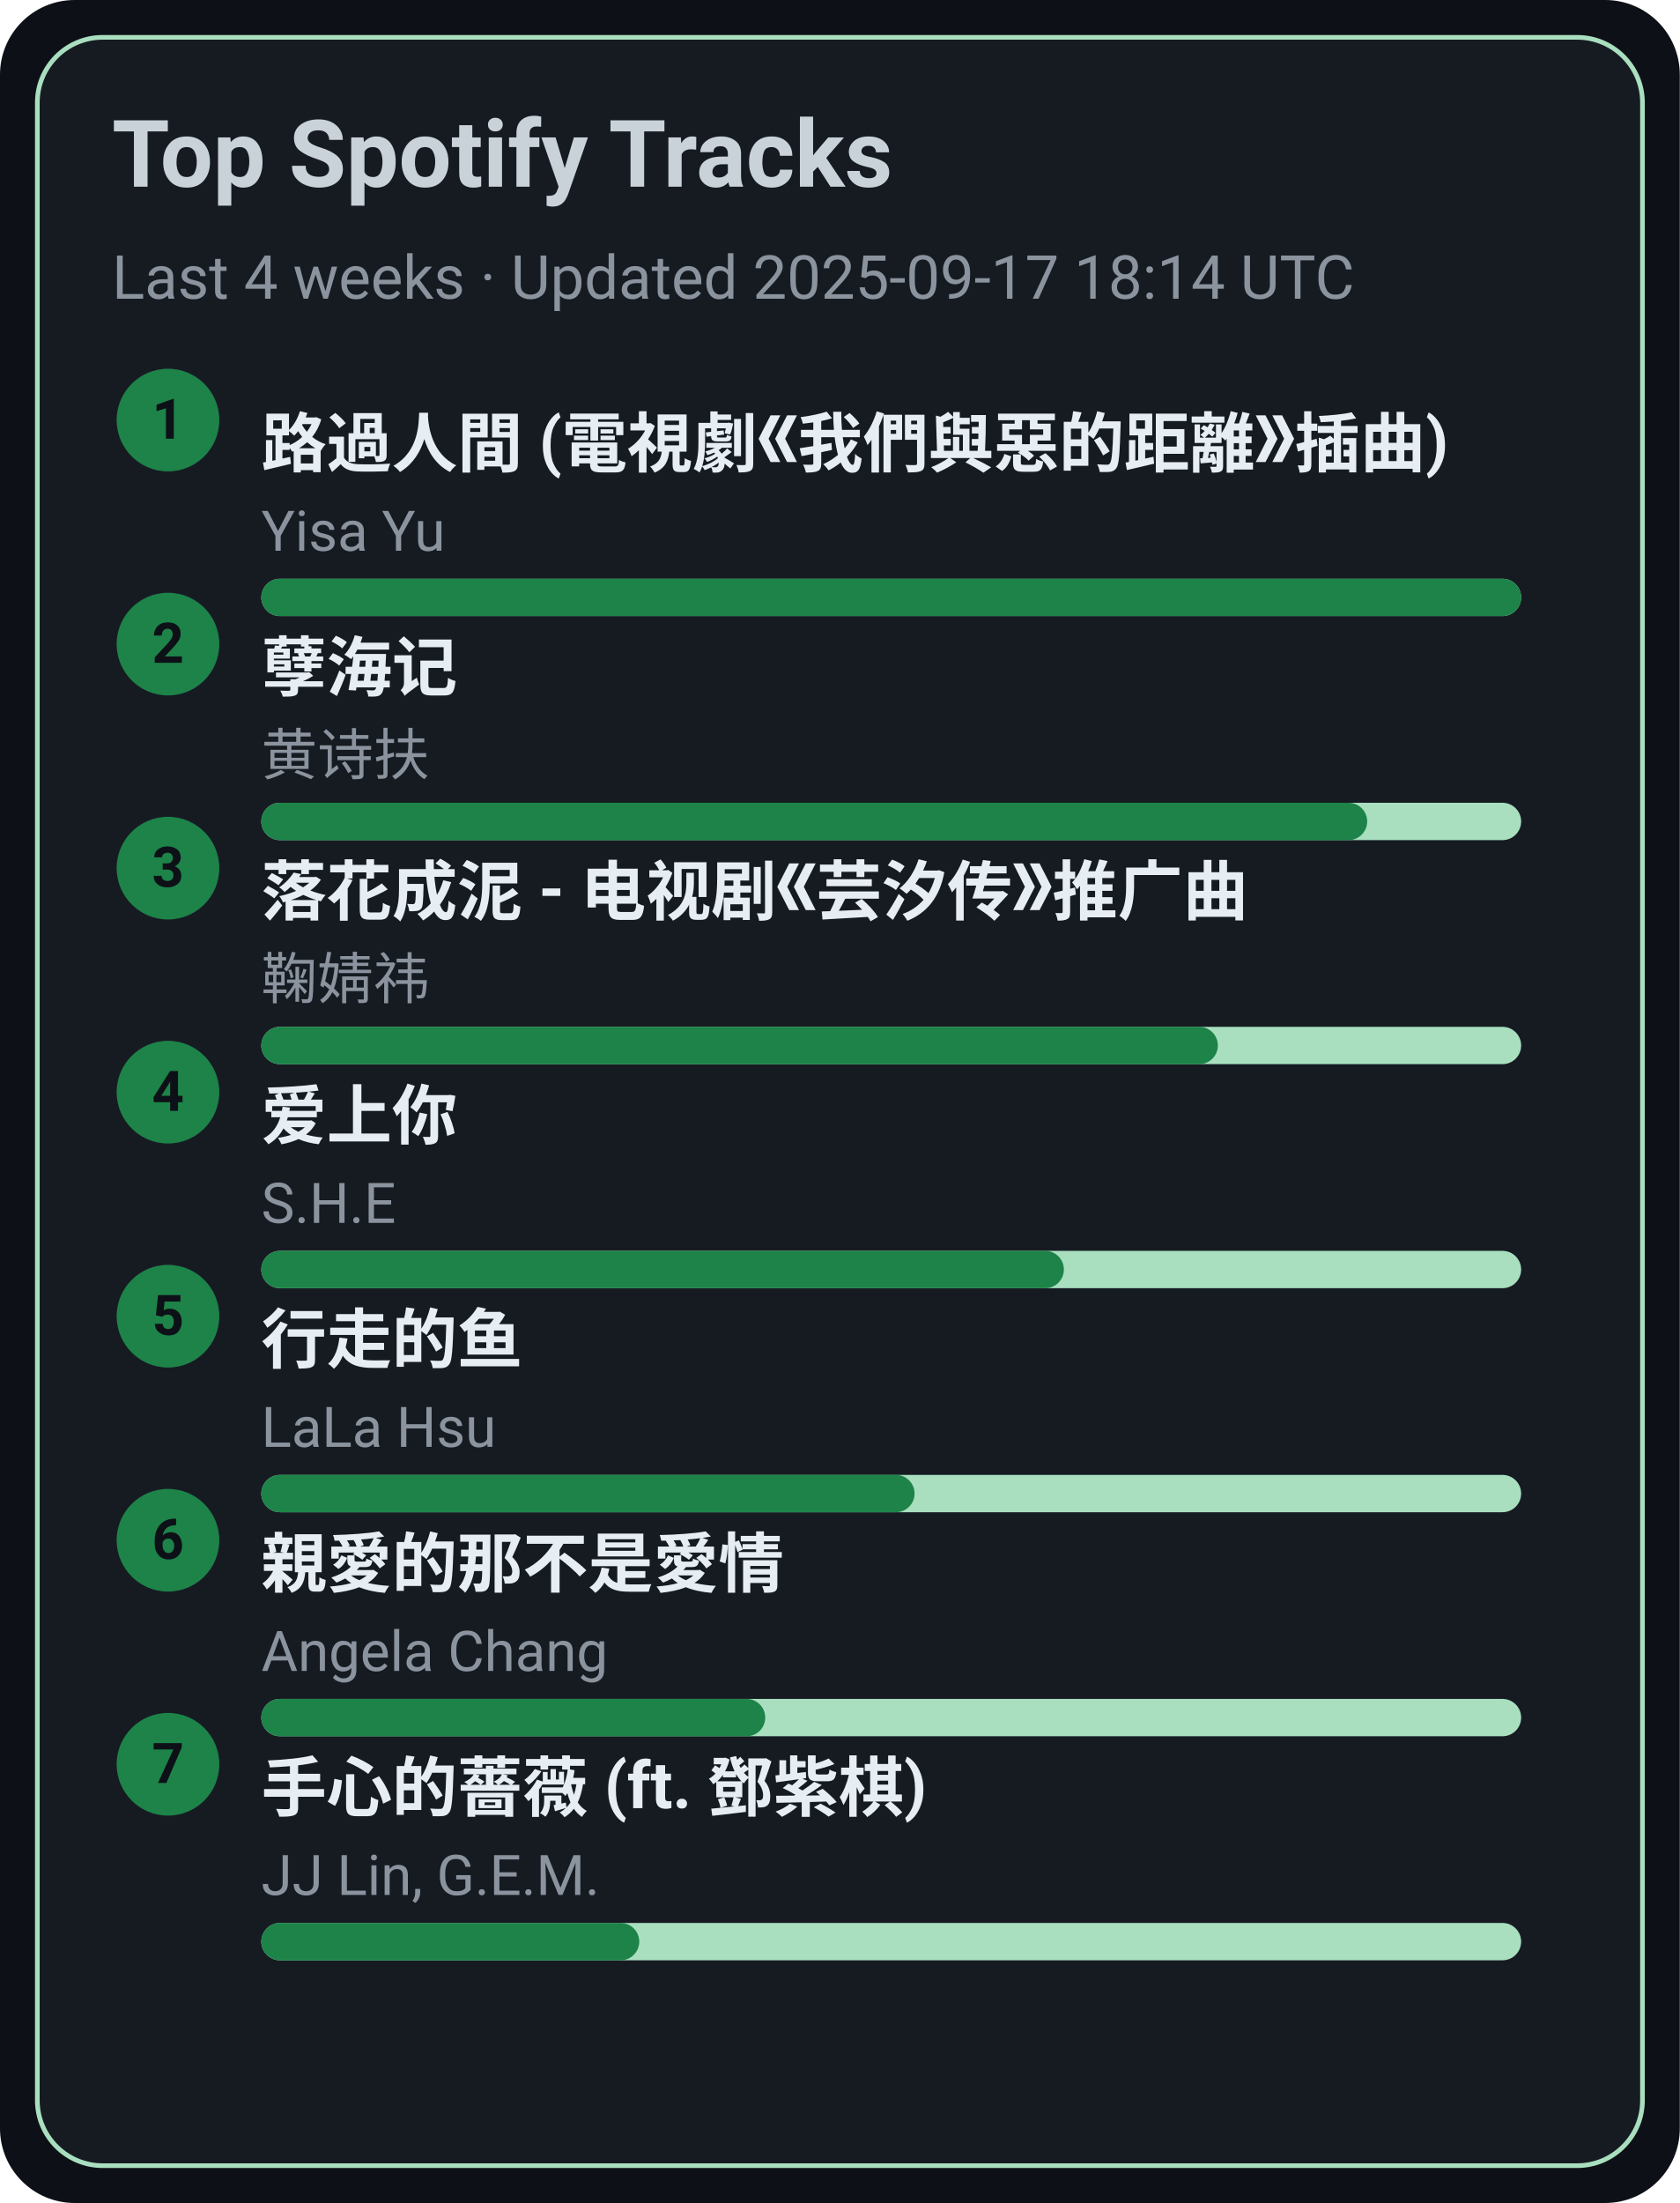
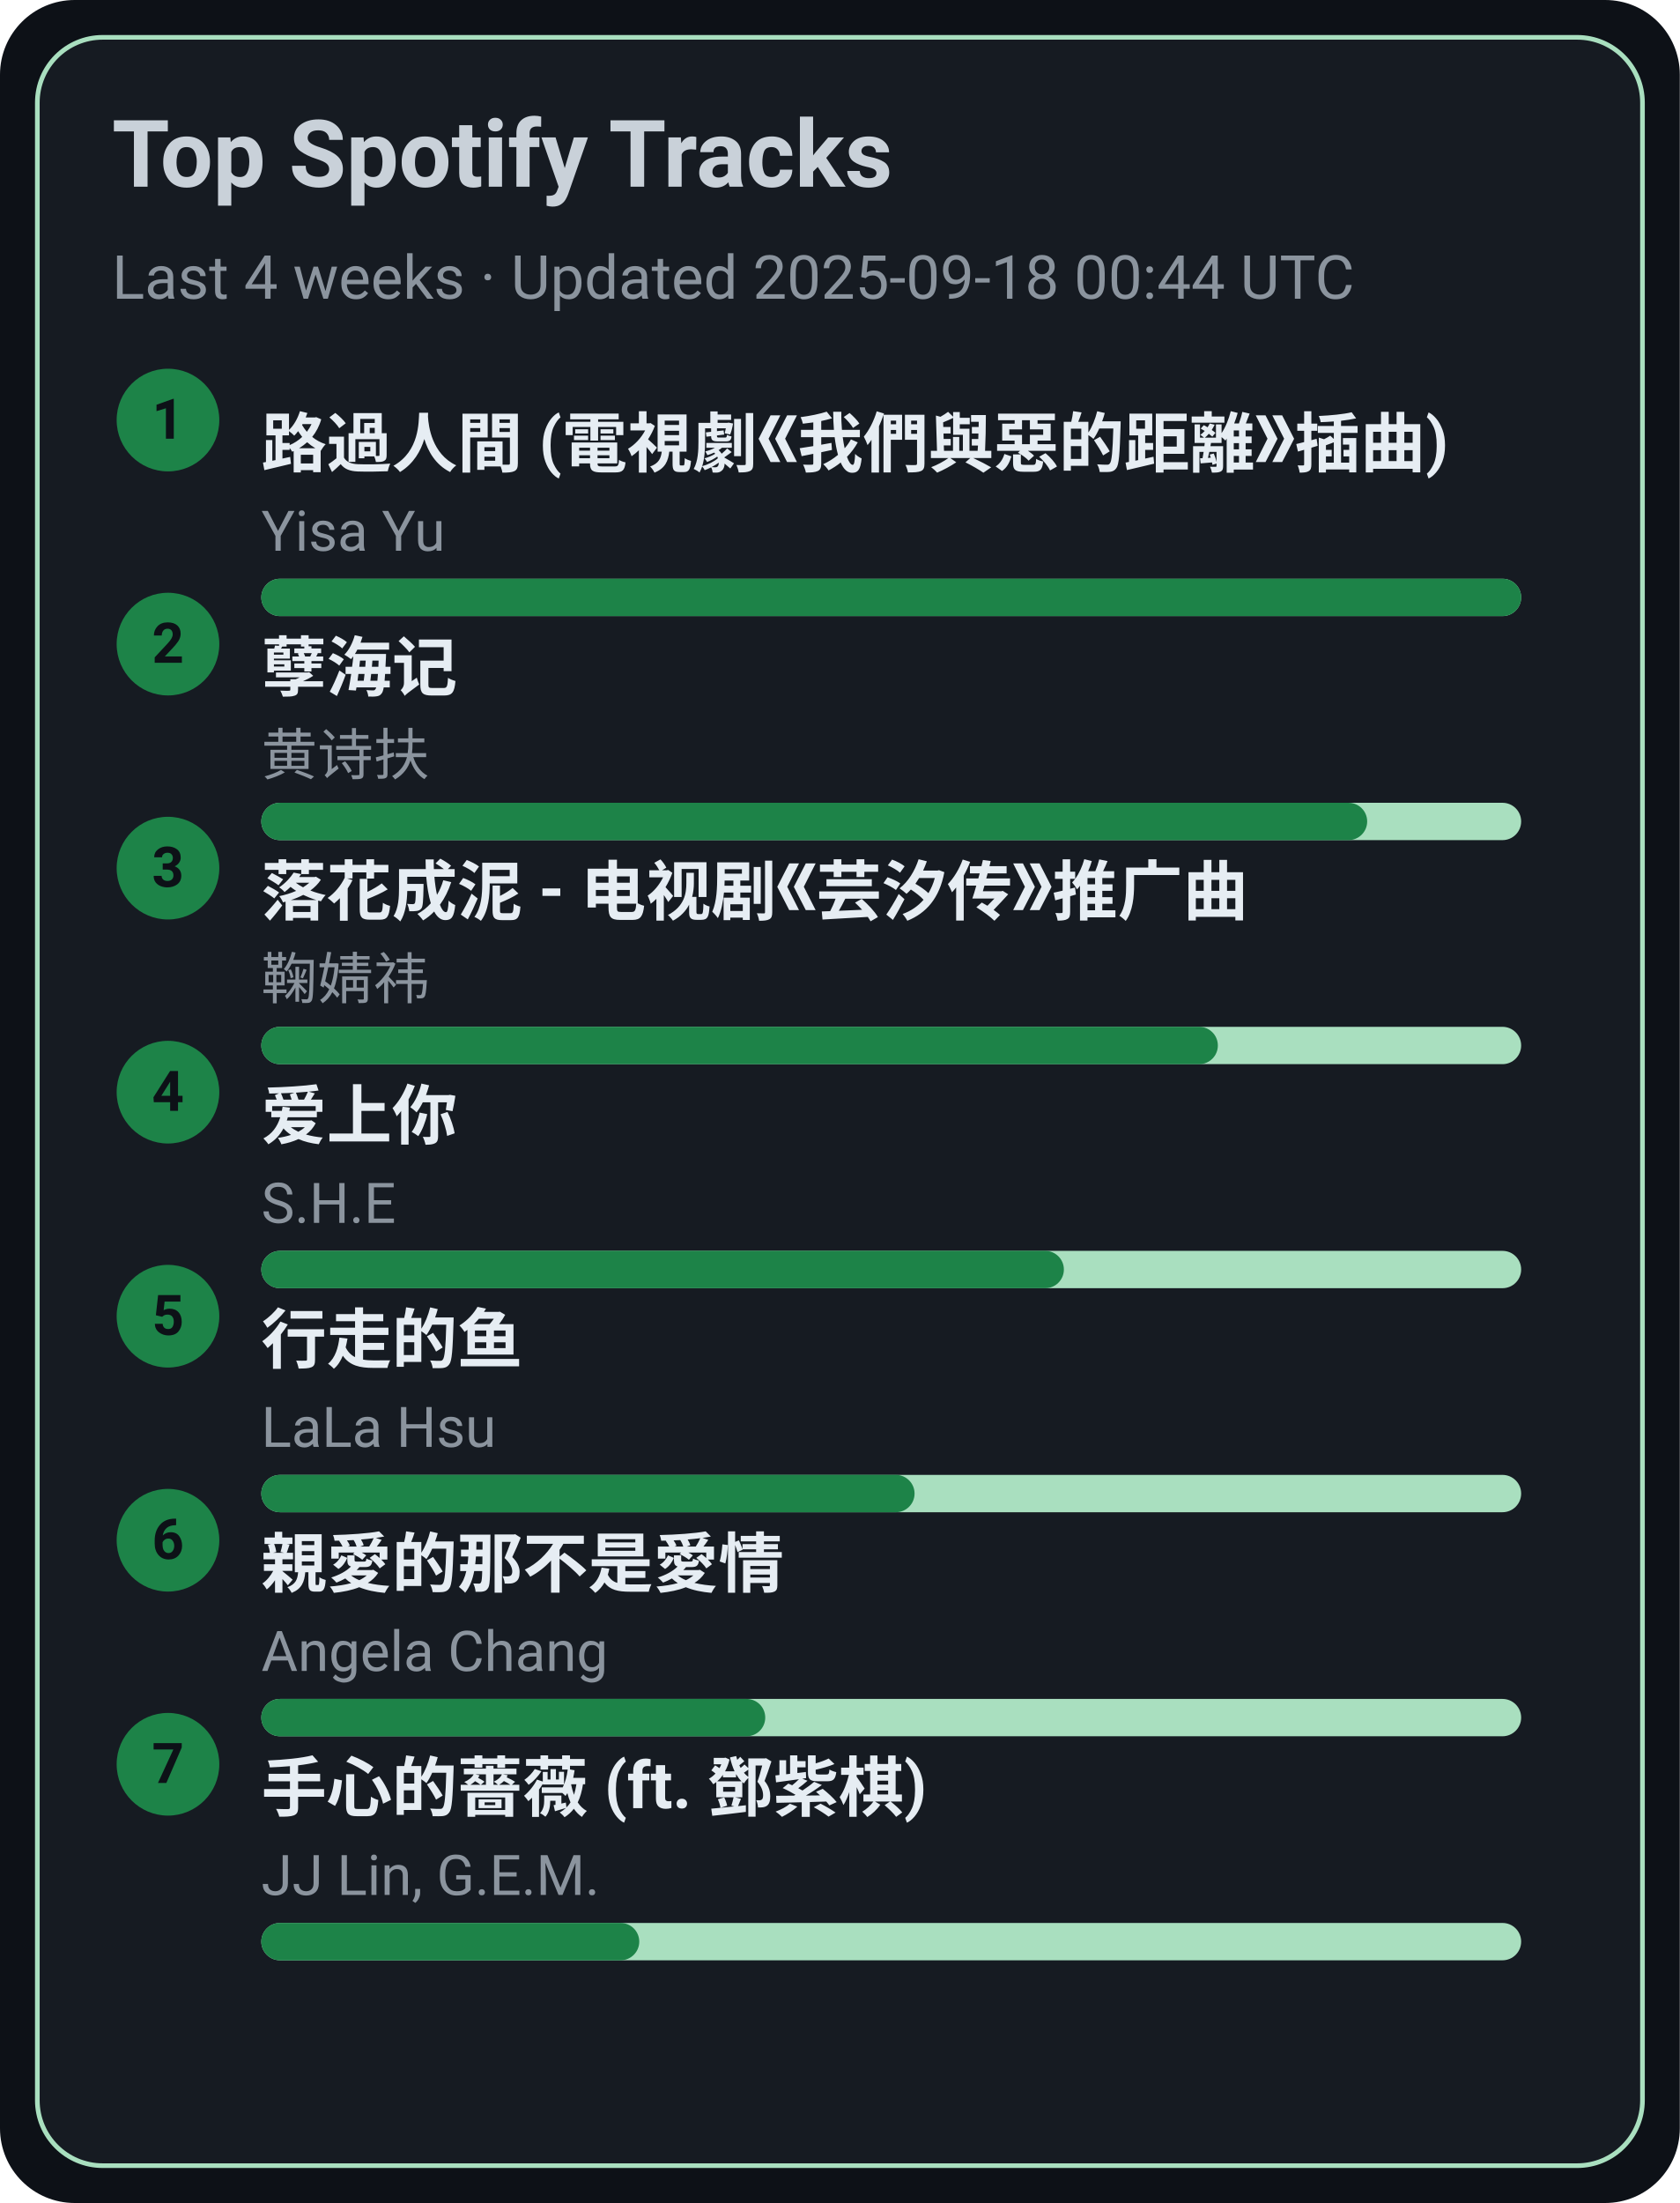
<svg xmlns="http://www.w3.org/2000/svg" width="360" height="472" viewBox="0 0 360 472">
  <style>text{font-family:-apple-system,BlinkMacSystemFont,Segoe UI,Roboto,Ubuntu,Helvetica Neue,Arial,Noto Sans,sans-serif}</style>
  <rect width="360" height="472" rx="16" fill="#0d1117" />
  <rect x="8" y="8" width="344" height="456" rx="14" fill="#161b22" stroke="#A9DFBF" />
  <text x="24" y="40" font-size="20" fill="#c9d1d9" font-weight="600">Top Spotify Tracks</text>
-   <text x="24" y="64" font-size="13" fill="#8b949e">Last 4 weeks · Updated 2025-09-17 18:14 UTC</text>
+   <text x="24" y="64" font-size="13" fill="#8b949e">Last 4 weeks · Updated 2025-09-18 00:44 UTC</text>
  <circle cx="36" cy="90" r="11" fill="#1D8348" />
  <text x="36" y="94" text-anchor="middle" font-size="12" fill="#0d1117" font-weight="700">1</text>
  <a href="https://open.spotify.com/track/1ZSleGniKMWNrWvK5cGALO" target="_blank" rel="noopener noreferrer">
    <text x="56" y="100" font-size="14" fill="#e6edf3" font-weight="600">路過人間 (電視劇《我們與惡的距離》插曲)</text>
  </a>
  <text x="56" y="118" font-size="12" fill="#8b949e">Yisa Yu</text>
  <rect x="56" y="124" width="270" height="8" rx="4" fill="#A9DFBF" />
  <rect x="56" y="124" width="270" height="8" rx="4" fill="#1D8348" />
  <circle cx="36" cy="138" r="11" fill="#1D8348" />
  <text x="36" y="142" text-anchor="middle" font-size="12" fill="#0d1117" font-weight="700">2</text>
  <a href="https://open.spotify.com/track/3eIovUMhirNN6btJbpzNqD" target="_blank" rel="noopener noreferrer">
    <text x="56" y="148" font-size="14" fill="#e6edf3" font-weight="600">孽海记</text>
  </a>
  <text x="56" y="166" font-size="12" fill="#8b949e">黄诗扶</text>
  <rect x="56" y="172" width="270" height="8" rx="4" fill="#A9DFBF" />
  <rect x="56" y="172" width="237" height="8" rx="4" fill="#1D8348" />
  <circle cx="36" cy="186" r="11" fill="#1D8348" />
  <text x="36" y="190" text-anchor="middle" font-size="12" fill="#0d1117" font-weight="700">3</text>
  <a href="https://open.spotify.com/track/3kOZsJz3crGIWWHeoCNa0O" target="_blank" rel="noopener noreferrer">
    <text x="56" y="196" font-size="14" fill="#e6edf3" font-weight="600">落花成泥 - 电视剧《芸汐传》推广曲</text>
  </a>
  <text x="56" y="214" font-size="12" fill="#8b949e">鞠婧祎</text>
  <rect x="56" y="220" width="270" height="8" rx="4" fill="#A9DFBF" />
  <rect x="56" y="220" width="205" height="8" rx="4" fill="#1D8348" />
  <circle cx="36" cy="234" r="11" fill="#1D8348" />
  <text x="36" y="238" text-anchor="middle" font-size="12" fill="#0d1117" font-weight="700">4</text>
  <a href="https://open.spotify.com/track/4hcNpo1rtbzyNswsM5byTf" target="_blank" rel="noopener noreferrer">
    <text x="56" y="244" font-size="14" fill="#e6edf3" font-weight="600">爱上你</text>
  </a>
  <text x="56" y="262" font-size="12" fill="#8b949e">S.H.E</text>
  <rect x="56" y="268" width="270" height="8" rx="4" fill="#A9DFBF" />
  <rect x="56" y="268" width="172" height="8" rx="4" fill="#1D8348" />
  <circle cx="36" cy="282" r="11" fill="#1D8348" />
  <text x="36" y="286" text-anchor="middle" font-size="12" fill="#0d1117" font-weight="700">5</text>
  <a href="https://open.spotify.com/track/5tGyQ1cWTaHBfZSHWr8AZb" target="_blank" rel="noopener noreferrer">
    <text x="56" y="292" font-size="14" fill="#e6edf3" font-weight="600">行走的鱼</text>
  </a>
  <text x="56" y="310" font-size="12" fill="#8b949e">LaLa Hsu</text>
  <rect x="56" y="316" width="270" height="8" rx="4" fill="#A9DFBF" />
  <rect x="56" y="316" width="140" height="8" rx="4" fill="#1D8348" />
  <circle cx="36" cy="330" r="11" fill="#1D8348" />
  <text x="36" y="334" text-anchor="middle" font-size="12" fill="#0d1117" font-weight="700">6</text>
  <a href="https://open.spotify.com/track/1MAv2SJPGVVDHyFlhflmYR" target="_blank" rel="noopener noreferrer">
    <text x="56" y="340" font-size="14" fill="#e6edf3" font-weight="600">親愛的那不是愛情</text>
  </a>
  <text x="56" y="358" font-size="12" fill="#8b949e">Angela Chang</text>
  <rect x="56" y="364" width="270" height="8" rx="4" fill="#A9DFBF" />
  <rect x="56" y="364" width="108" height="8" rx="4" fill="#1D8348" />
  <circle cx="36" cy="378" r="11" fill="#1D8348" />
  <text x="36" y="382" text-anchor="middle" font-size="12" fill="#0d1117" font-weight="700">7</text>
  <a href="https://open.spotify.com/track/0w0u6SaUF3mtxMX0Dohnud" target="_blank" rel="noopener noreferrer">
    <text x="56" y="388" font-size="14" fill="#e6edf3" font-weight="600">手心的薔薇 (ft. 鄧紫棋)</text>
  </a>
  <text x="56" y="406" font-size="12" fill="#8b949e">JJ Lin, G.E.M.</text>
  <rect x="56" y="412" width="270" height="8" rx="4" fill="#A9DFBF" />
  <rect x="56" y="412" width="81" height="8" rx="4" fill="#1D8348" />
</svg>
